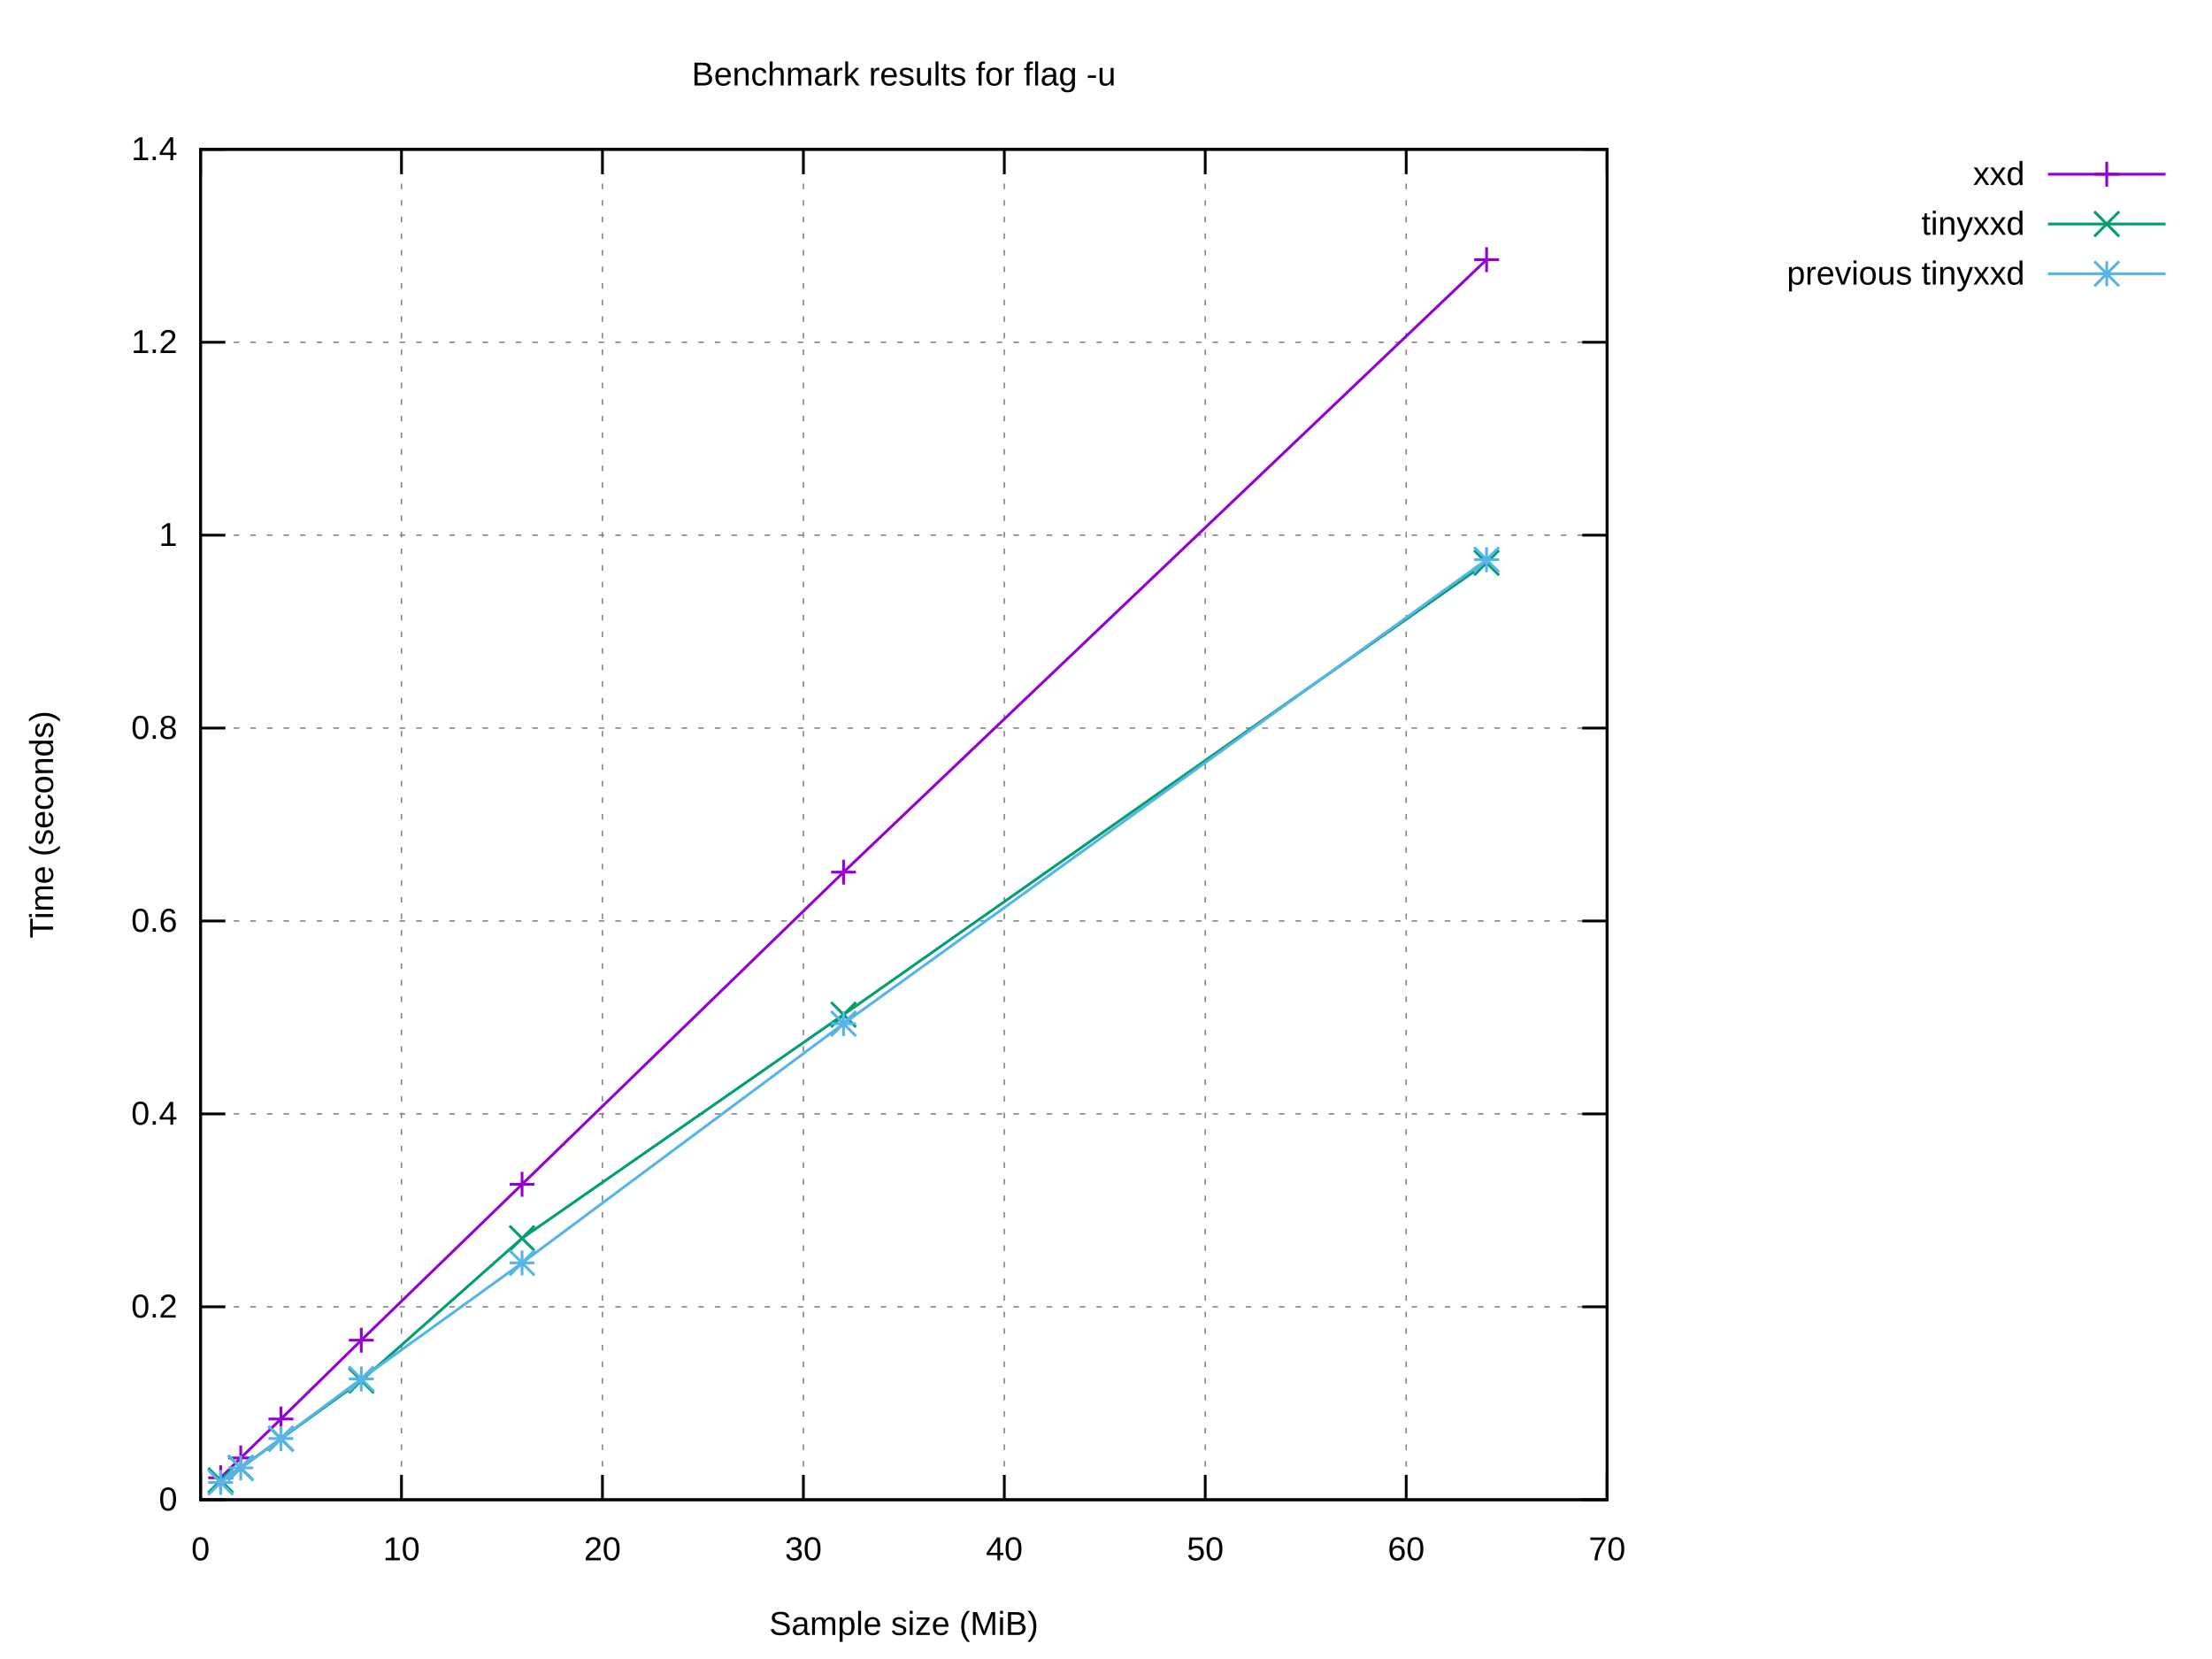
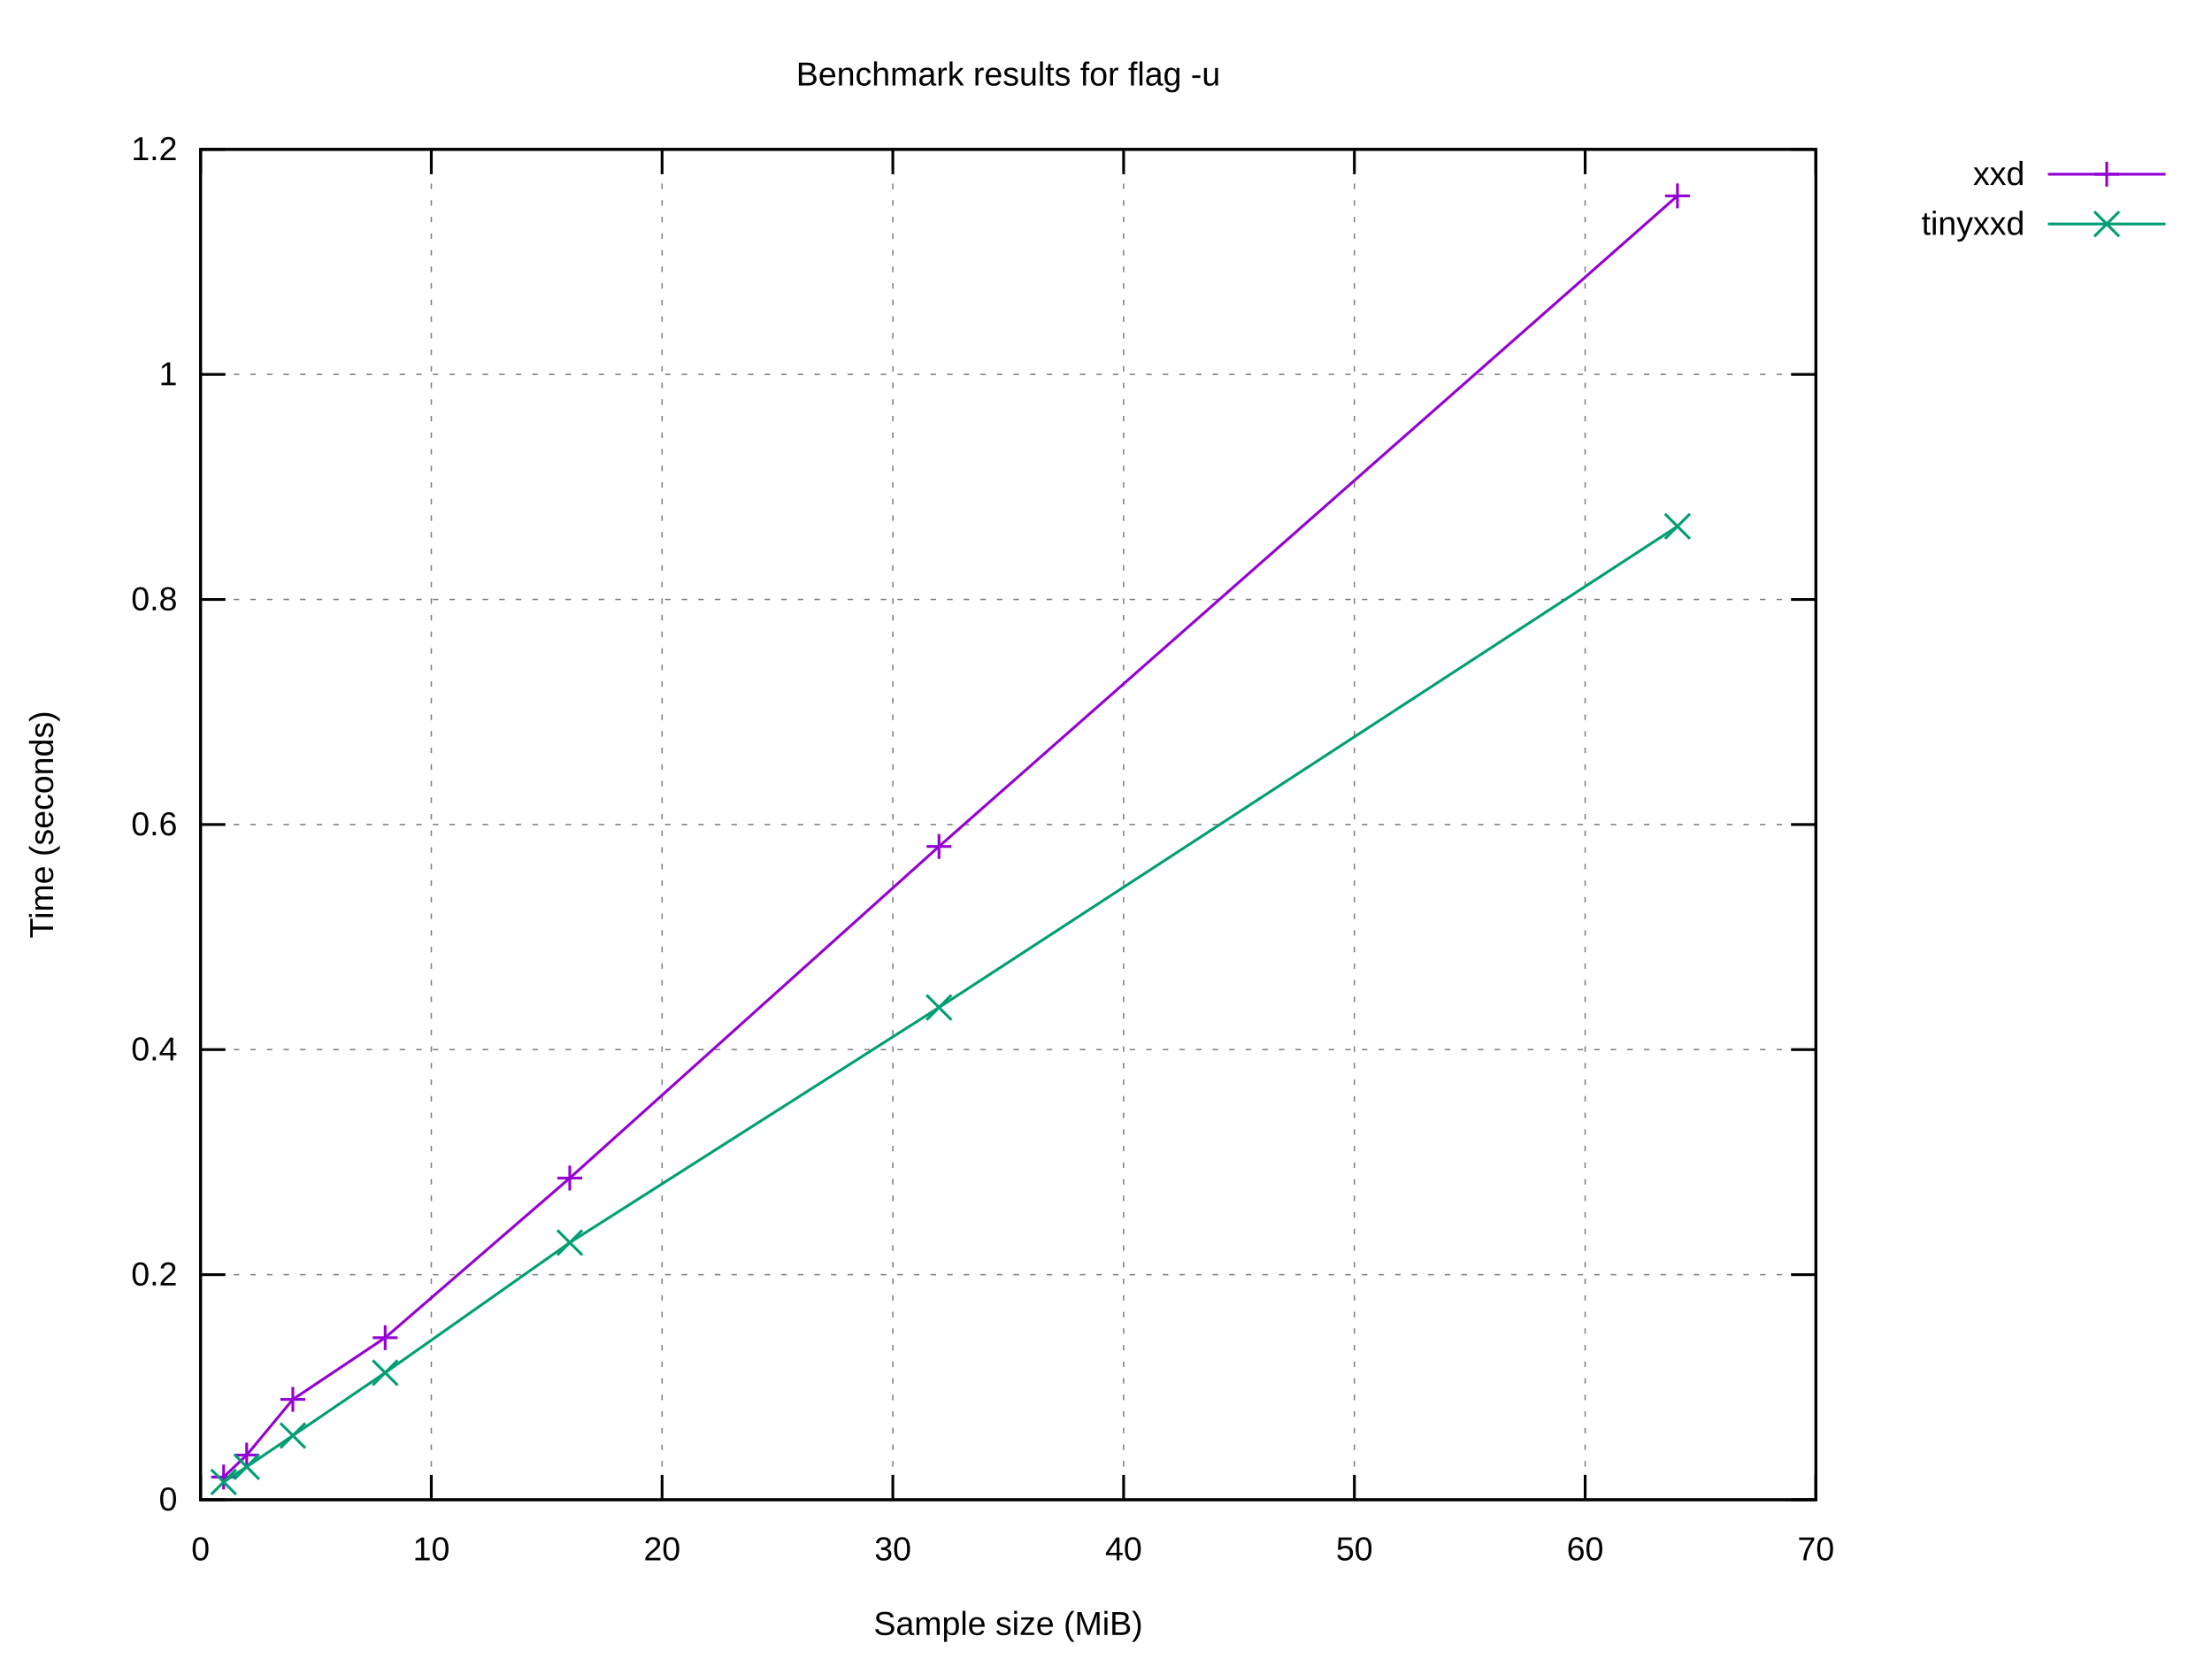
<svg xmlns="http://www.w3.org/2000/svg" xmlns:xlink="http://www.w3.org/1999/xlink" width="800" height="600" viewBox="0 0 800 600">
  <g id="gnuplot_canvas">
    <rect x="0" y="0" width="800" height="600" fill="#ffffff" />
    <defs>
      <circle id="gpDot" r="0.5" stroke-width="0.5" stroke="currentColor" />
      <path id="gpPt0" stroke-width="0.222" stroke="currentColor" d="M-1,0 h2 M0,-1 v2" />
      <path id="gpPt1" stroke-width="0.222" stroke="currentColor" d="M-1,-1 L1,1 M1,-1 L-1,1" />
      <path id="gpPt2" stroke-width="0.222" stroke="currentColor" d="M-1,0 L1,0 M0,-1 L0,1 M-1,-1 L1,1 M-1,1 L1,-1" />
      <rect id="gpPt3" stroke-width="0.222" stroke="currentColor" x="-1" y="-1" width="2" height="2" />
      <rect id="gpPt4" stroke-width="0.222" stroke="currentColor" fill="currentColor" x="-1" y="-1" width="2" height="2" />
      <circle id="gpPt5" stroke-width="0.222" stroke="currentColor" cx="0" cy="0" r="1" />
      <use xlink:href="#gpPt5" id="gpPt6" fill="currentColor" stroke="none" />
      <path id="gpPt7" stroke-width="0.222" stroke="currentColor" d="M0,-1.33 L-1.33,0.67 L1.33,0.67 z" />
      <use xlink:href="#gpPt7" id="gpPt8" fill="currentColor" stroke="none" />
      <use xlink:href="#gpPt7" id="gpPt9" stroke="currentColor" transform="rotate(180)" />
      <use xlink:href="#gpPt9" id="gpPt10" fill="currentColor" stroke="none" />
      <use xlink:href="#gpPt3" id="gpPt11" stroke="currentColor" transform="rotate(45)" />
      <use xlink:href="#gpPt11" id="gpPt12" fill="currentColor" stroke="none" />
      <path id="gpPt13" stroke-width="0.222" stroke="currentColor" d="M0,1.330 L1.265,0.411 L0.782,-1.067 L-0.782,-1.076 L-1.265,0.411 z" />
      <use xlink:href="#gpPt13" id="gpPt14" fill="currentColor" stroke="none" />
      <filter id="textbox" filterUnits="objectBoundingBox" x="0" y="0" height="1" width="1">
        <feFlood flood-color="#FFFFFF" flood-opacity="1" result="bgnd" />
        <feComposite in="SourceGraphic" in2="bgnd" operator="atop" />
      </filter>
      <filter id="greybox" filterUnits="objectBoundingBox" x="0" y="0" height="1" width="1">
        <feFlood flood-color="lightgrey" flood-opacity="1" result="grey" />
        <feComposite in="SourceGraphic" in2="grey" operator="atop" />
      </filter>
    </defs>
    <g fill="none" color="#FFFFFF" stroke="currentColor" stroke-width="1.00" stroke-linecap="butt" stroke-linejoin="miter">
</g>
    <g fill="none" color="black" stroke="currentColor" stroke-width="1.00" stroke-linecap="butt" stroke-linejoin="miter">
</g>
    <g fill="none" color="black" stroke="black" stroke-width="0.50" stroke-linecap="butt" stroke-linejoin="miter">
</g>
    <g fill="none" color="gray" stroke="currentColor" stroke-width="0.50" stroke-linecap="butt" stroke-linejoin="miter">
-       <path stroke="gray" stroke-dasharray="2,4" class="gridline" d="M72.53,542.40 L581.24,542.40  " />
-     </g>
-     <g fill="none" color="gray" stroke="gray" stroke-width="1.00" stroke-linecap="butt" stroke-linejoin="miter">
- </g>
-     <g fill="none" color="black" stroke="currentColor" stroke-width="1.00" stroke-linecap="butt" stroke-linejoin="miter">
-       <path stroke="black" d="M72.53,542.40 L81.53,542.40 M581.24,542.40 L572.24,542.40  " />
+       <path stroke="gray" stroke-dasharray="2,4" class="gridline" d="M72.53,542.40 L656.75,542.40  " />
+     </g>
+     <g fill="none" color="gray" stroke="gray" stroke-width="1.00" stroke-linecap="butt" stroke-linejoin="miter">
+ </g>
+     <g fill="none" color="black" stroke="currentColor" stroke-width="1.00" stroke-linecap="butt" stroke-linejoin="miter">
+       <path stroke="black" d="M72.53,542.40 L81.53,542.40 M656.75,542.40 L647.75,542.40  " />
      <g transform="translate(64.14,546.30)" stroke="none" fill="black" font-family="Arial" font-size="12.00" text-anchor="end">
        <text>
          <tspan font-family="Arial"> 0</tspan>
        </text>
      </g>
    </g>
    <g fill="none" color="black" stroke="currentColor" stroke-width="1.00" stroke-linecap="butt" stroke-linejoin="miter">
</g>
    <g fill="none" color="black" stroke="black" stroke-width="0.50" stroke-linecap="butt" stroke-linejoin="miter">
</g>
    <g fill="none" color="gray" stroke="currentColor" stroke-width="0.50" stroke-linecap="butt" stroke-linejoin="miter">
-       <path stroke="gray" stroke-dasharray="2,4" class="gridline" d="M72.53,472.63 L581.24,472.63  " />
-     </g>
-     <g fill="none" color="gray" stroke="gray" stroke-width="1.00" stroke-linecap="butt" stroke-linejoin="miter">
- </g>
-     <g fill="none" color="black" stroke="currentColor" stroke-width="1.00" stroke-linecap="butt" stroke-linejoin="miter">
-       <path stroke="black" d="M72.53,472.63 L81.53,472.63 M581.24,472.63 L572.24,472.63  " />
-       <g transform="translate(64.14,476.53)" stroke="none" fill="black" font-family="Arial" font-size="12.00" text-anchor="end">
+       <path stroke="gray" stroke-dasharray="2,4" class="gridline" d="M72.53,461.00 L656.75,461.00  " />
+     </g>
+     <g fill="none" color="gray" stroke="gray" stroke-width="1.00" stroke-linecap="butt" stroke-linejoin="miter">
+ </g>
+     <g fill="none" color="black" stroke="currentColor" stroke-width="1.00" stroke-linecap="butt" stroke-linejoin="miter">
+       <path stroke="black" d="M72.53,461.00 L81.53,461.00 M656.75,461.00 L647.75,461.00  " />
+       <g transform="translate(64.14,464.90)" stroke="none" fill="black" font-family="Arial" font-size="12.00" text-anchor="end">
        <text>
          <tspan font-family="Arial"> 0.2</tspan>
        </text>
      </g>
    </g>
    <g fill="none" color="black" stroke="currentColor" stroke-width="1.00" stroke-linecap="butt" stroke-linejoin="miter">
</g>
    <g fill="none" color="black" stroke="black" stroke-width="0.50" stroke-linecap="butt" stroke-linejoin="miter">
</g>
    <g fill="none" color="gray" stroke="currentColor" stroke-width="0.50" stroke-linecap="butt" stroke-linejoin="miter">
-       <path stroke="gray" stroke-dasharray="2,4" class="gridline" d="M72.53,402.86 L581.24,402.86  " />
-     </g>
-     <g fill="none" color="gray" stroke="gray" stroke-width="1.00" stroke-linecap="butt" stroke-linejoin="miter">
- </g>
-     <g fill="none" color="black" stroke="currentColor" stroke-width="1.00" stroke-linecap="butt" stroke-linejoin="miter">
-       <path stroke="black" d="M72.53,402.86 L81.53,402.86 M581.24,402.86 L572.24,402.86  " />
-       <g transform="translate(64.14,406.76)" stroke="none" fill="black" font-family="Arial" font-size="12.00" text-anchor="end">
+       <path stroke="gray" stroke-dasharray="2,4" class="gridline" d="M72.53,379.60 L656.75,379.60  " />
+     </g>
+     <g fill="none" color="gray" stroke="gray" stroke-width="1.00" stroke-linecap="butt" stroke-linejoin="miter">
+ </g>
+     <g fill="none" color="black" stroke="currentColor" stroke-width="1.00" stroke-linecap="butt" stroke-linejoin="miter">
+       <path stroke="black" d="M72.53,379.60 L81.53,379.60 M656.75,379.60 L647.75,379.60  " />
+       <g transform="translate(64.14,383.50)" stroke="none" fill="black" font-family="Arial" font-size="12.00" text-anchor="end">
        <text>
          <tspan font-family="Arial"> 0.4</tspan>
        </text>
      </g>
    </g>
    <g fill="none" color="black" stroke="currentColor" stroke-width="1.00" stroke-linecap="butt" stroke-linejoin="miter">
</g>
    <g fill="none" color="black" stroke="black" stroke-width="0.50" stroke-linecap="butt" stroke-linejoin="miter">
</g>
    <g fill="none" color="gray" stroke="currentColor" stroke-width="0.50" stroke-linecap="butt" stroke-linejoin="miter">
-       <path stroke="gray" stroke-dasharray="2,4" class="gridline" d="M72.53,333.09 L581.24,333.09  " />
-     </g>
-     <g fill="none" color="gray" stroke="gray" stroke-width="1.00" stroke-linecap="butt" stroke-linejoin="miter">
- </g>
-     <g fill="none" color="black" stroke="currentColor" stroke-width="1.00" stroke-linecap="butt" stroke-linejoin="miter">
-       <path stroke="black" d="M72.53,333.09 L81.53,333.09 M581.24,333.09 L572.24,333.09  " />
-       <g transform="translate(64.14,336.99)" stroke="none" fill="black" font-family="Arial" font-size="12.00" text-anchor="end">
+       <path stroke="gray" stroke-dasharray="2,4" class="gridline" d="M72.53,298.20 L656.75,298.20  " />
+     </g>
+     <g fill="none" color="gray" stroke="gray" stroke-width="1.00" stroke-linecap="butt" stroke-linejoin="miter">
+ </g>
+     <g fill="none" color="black" stroke="currentColor" stroke-width="1.00" stroke-linecap="butt" stroke-linejoin="miter">
+       <path stroke="black" d="M72.53,298.20 L81.53,298.20 M656.75,298.20 L647.75,298.20  " />
+       <g transform="translate(64.14,302.10)" stroke="none" fill="black" font-family="Arial" font-size="12.00" text-anchor="end">
        <text>
          <tspan font-family="Arial"> 0.6</tspan>
        </text>
      </g>
    </g>
    <g fill="none" color="black" stroke="currentColor" stroke-width="1.00" stroke-linecap="butt" stroke-linejoin="miter">
</g>
    <g fill="none" color="black" stroke="black" stroke-width="0.50" stroke-linecap="butt" stroke-linejoin="miter">
</g>
    <g fill="none" color="gray" stroke="currentColor" stroke-width="0.50" stroke-linecap="butt" stroke-linejoin="miter">
-       <path stroke="gray" stroke-dasharray="2,4" class="gridline" d="M72.53,263.32 L581.24,263.32  " />
-     </g>
-     <g fill="none" color="gray" stroke="gray" stroke-width="1.00" stroke-linecap="butt" stroke-linejoin="miter">
- </g>
-     <g fill="none" color="black" stroke="currentColor" stroke-width="1.00" stroke-linecap="butt" stroke-linejoin="miter">
-       <path stroke="black" d="M72.53,263.32 L81.53,263.32 M581.24,263.32 L572.24,263.32  " />
-       <g transform="translate(64.14,267.22)" stroke="none" fill="black" font-family="Arial" font-size="12.00" text-anchor="end">
+       <path stroke="gray" stroke-dasharray="2,4" class="gridline" d="M72.53,216.81 L656.75,216.81  " />
+     </g>
+     <g fill="none" color="gray" stroke="gray" stroke-width="1.00" stroke-linecap="butt" stroke-linejoin="miter">
+ </g>
+     <g fill="none" color="black" stroke="currentColor" stroke-width="1.00" stroke-linecap="butt" stroke-linejoin="miter">
+       <path stroke="black" d="M72.53,216.81 L81.53,216.81 M656.75,216.81 L647.75,216.81  " />
+       <g transform="translate(64.14,220.71)" stroke="none" fill="black" font-family="Arial" font-size="12.00" text-anchor="end">
        <text>
          <tspan font-family="Arial"> 0.8</tspan>
        </text>
      </g>
    </g>
    <g fill="none" color="black" stroke="currentColor" stroke-width="1.00" stroke-linecap="butt" stroke-linejoin="miter">
</g>
    <g fill="none" color="black" stroke="black" stroke-width="0.50" stroke-linecap="butt" stroke-linejoin="miter">
</g>
    <g fill="none" color="gray" stroke="currentColor" stroke-width="0.50" stroke-linecap="butt" stroke-linejoin="miter">
-       <path stroke="gray" stroke-dasharray="2,4" class="gridline" d="M72.53,193.55 L581.24,193.55  " />
-     </g>
-     <g fill="none" color="gray" stroke="gray" stroke-width="1.00" stroke-linecap="butt" stroke-linejoin="miter">
- </g>
-     <g fill="none" color="black" stroke="currentColor" stroke-width="1.00" stroke-linecap="butt" stroke-linejoin="miter">
-       <path stroke="black" d="M72.53,193.55 L81.53,193.55 M581.24,193.55 L572.24,193.55  " />
-       <g transform="translate(64.14,197.45)" stroke="none" fill="black" font-family="Arial" font-size="12.00" text-anchor="end">
+       <path stroke="gray" stroke-dasharray="2,4" class="gridline" d="M72.53,135.41 L656.75,135.41  " />
+     </g>
+     <g fill="none" color="gray" stroke="gray" stroke-width="1.00" stroke-linecap="butt" stroke-linejoin="miter">
+ </g>
+     <g fill="none" color="black" stroke="currentColor" stroke-width="1.00" stroke-linecap="butt" stroke-linejoin="miter">
+       <path stroke="black" d="M72.53,135.41 L81.53,135.41 M656.75,135.41 L647.75,135.41  " />
+       <g transform="translate(64.14,139.31)" stroke="none" fill="black" font-family="Arial" font-size="12.00" text-anchor="end">
        <text>
          <tspan font-family="Arial"> 1</tspan>
        </text>
      </g>
    </g>
    <g fill="none" color="black" stroke="currentColor" stroke-width="1.00" stroke-linecap="butt" stroke-linejoin="miter">
</g>
    <g fill="none" color="black" stroke="black" stroke-width="0.50" stroke-linecap="butt" stroke-linejoin="miter">
</g>
    <g fill="none" color="gray" stroke="currentColor" stroke-width="0.50" stroke-linecap="butt" stroke-linejoin="miter">
-       <path stroke="gray" stroke-dasharray="2,4" class="gridline" d="M72.53,123.78 L581.24,123.78  " />
-     </g>
-     <g fill="none" color="gray" stroke="gray" stroke-width="1.00" stroke-linecap="butt" stroke-linejoin="miter">
- </g>
-     <g fill="none" color="black" stroke="currentColor" stroke-width="1.00" stroke-linecap="butt" stroke-linejoin="miter">
-       <path stroke="black" d="M72.53,123.78 L81.53,123.78 M581.24,123.78 L572.24,123.78  " />
-       <g transform="translate(64.14,127.68)" stroke="none" fill="black" font-family="Arial" font-size="12.00" text-anchor="end">
+       <path stroke="gray" stroke-dasharray="2,4" class="gridline" d="M72.53,54.01 L656.75,54.01  " />
+     </g>
+     <g fill="none" color="gray" stroke="gray" stroke-width="1.00" stroke-linecap="butt" stroke-linejoin="miter">
+ </g>
+     <g fill="none" color="black" stroke="currentColor" stroke-width="1.00" stroke-linecap="butt" stroke-linejoin="miter">
+       <path stroke="black" d="M72.53,54.01 L81.53,54.01 M656.75,54.01 L647.75,54.01  " />
+       <g transform="translate(64.14,57.91)" stroke="none" fill="black" font-family="Arial" font-size="12.00" text-anchor="end">
        <text>
          <tspan font-family="Arial"> 1.2</tspan>
-         </text>
-       </g>
-     </g>
-     <g fill="none" color="black" stroke="currentColor" stroke-width="1.00" stroke-linecap="butt" stroke-linejoin="miter">
- </g>
-     <g fill="none" color="black" stroke="black" stroke-width="0.50" stroke-linecap="butt" stroke-linejoin="miter">
- </g>
-     <g fill="none" color="gray" stroke="currentColor" stroke-width="0.50" stroke-linecap="butt" stroke-linejoin="miter">
-       <path stroke="gray" stroke-dasharray="2,4" class="gridline" d="M72.53,54.01 L581.24,54.01  " />
-     </g>
-     <g fill="none" color="gray" stroke="gray" stroke-width="1.00" stroke-linecap="butt" stroke-linejoin="miter">
- </g>
-     <g fill="none" color="black" stroke="currentColor" stroke-width="1.00" stroke-linecap="butt" stroke-linejoin="miter">
-       <path stroke="black" d="M72.53,54.01 L81.53,54.01 M581.24,54.01 L572.24,54.01  " />
-       <g transform="translate(64.14,57.91)" stroke="none" fill="black" font-family="Arial" font-size="12.00" text-anchor="end">
-         <text>
-           <tspan font-family="Arial"> 1.4</tspan>
        </text>
      </g>
    </g>
    <g fill="none" color="black" stroke="currentColor" stroke-width="1.00" stroke-linecap="butt" stroke-linejoin="miter">
</g>
    <g fill="none" color="black" stroke="black" stroke-width="0.50" stroke-linecap="butt" stroke-linejoin="miter">
</g>
    <g fill="none" color="gray" stroke="currentColor" stroke-width="0.50" stroke-linecap="butt" stroke-linejoin="miter">
      <path stroke="gray" stroke-dasharray="2,4" class="gridline" d="M72.53,542.40 L72.53,54.01  " />
    </g>
    <g fill="none" color="gray" stroke="gray" stroke-width="1.00" stroke-linecap="butt" stroke-linejoin="miter">
</g>
    <g fill="none" color="black" stroke="currentColor" stroke-width="1.00" stroke-linecap="butt" stroke-linejoin="miter">
      <path stroke="black" d="M72.53,542.40 L72.53,533.40 M72.53,54.01 L72.53,63.01  " />
      <g transform="translate(72.53,564.30)" stroke="none" fill="black" font-family="Arial" font-size="12.00" text-anchor="middle">
        <text>
          <tspan font-family="Arial"> 0</tspan>
        </text>
      </g>
    </g>
    <g fill="none" color="black" stroke="currentColor" stroke-width="1.00" stroke-linecap="butt" stroke-linejoin="miter">
</g>
    <g fill="none" color="black" stroke="black" stroke-width="0.50" stroke-linecap="butt" stroke-linejoin="miter">
</g>
    <g fill="none" color="gray" stroke="currentColor" stroke-width="0.50" stroke-linecap="butt" stroke-linejoin="miter">
-       <path stroke="gray" stroke-dasharray="2,4" class="gridline" d="M145.20,542.40 L145.20,54.01  " />
-     </g>
-     <g fill="none" color="gray" stroke="gray" stroke-width="1.00" stroke-linecap="butt" stroke-linejoin="miter">
- </g>
-     <g fill="none" color="black" stroke="currentColor" stroke-width="1.00" stroke-linecap="butt" stroke-linejoin="miter">
-       <path stroke="black" d="M145.20,542.40 L145.20,533.40 M145.20,54.01 L145.20,63.01  " />
-       <g transform="translate(145.20,564.30)" stroke="none" fill="black" font-family="Arial" font-size="12.00" text-anchor="middle">
+       <path stroke="gray" stroke-dasharray="2,4" class="gridline" d="M155.99,542.40 L155.99,54.01  " />
+     </g>
+     <g fill="none" color="gray" stroke="gray" stroke-width="1.00" stroke-linecap="butt" stroke-linejoin="miter">
+ </g>
+     <g fill="none" color="black" stroke="currentColor" stroke-width="1.00" stroke-linecap="butt" stroke-linejoin="miter">
+       <path stroke="black" d="M155.99,542.40 L155.99,533.40 M155.99,54.01 L155.99,63.01  " />
+       <g transform="translate(155.99,564.30)" stroke="none" fill="black" font-family="Arial" font-size="12.00" text-anchor="middle">
        <text>
          <tspan font-family="Arial"> 10</tspan>
        </text>
      </g>
    </g>
    <g fill="none" color="black" stroke="currentColor" stroke-width="1.00" stroke-linecap="butt" stroke-linejoin="miter">
</g>
    <g fill="none" color="black" stroke="black" stroke-width="0.50" stroke-linecap="butt" stroke-linejoin="miter">
</g>
    <g fill="none" color="gray" stroke="currentColor" stroke-width="0.50" stroke-linecap="butt" stroke-linejoin="miter">
-       <path stroke="gray" stroke-dasharray="2,4" class="gridline" d="M217.88,542.40 L217.88,54.01  " />
-     </g>
-     <g fill="none" color="gray" stroke="gray" stroke-width="1.00" stroke-linecap="butt" stroke-linejoin="miter">
- </g>
-     <g fill="none" color="black" stroke="currentColor" stroke-width="1.00" stroke-linecap="butt" stroke-linejoin="miter">
-       <path stroke="black" d="M217.88,542.40 L217.88,533.40 M217.88,54.01 L217.88,63.01  " />
-       <g transform="translate(217.88,564.30)" stroke="none" fill="black" font-family="Arial" font-size="12.00" text-anchor="middle">
+       <path stroke="gray" stroke-dasharray="2,4" class="gridline" d="M239.45,542.40 L239.45,54.01  " />
+     </g>
+     <g fill="none" color="gray" stroke="gray" stroke-width="1.00" stroke-linecap="butt" stroke-linejoin="miter">
+ </g>
+     <g fill="none" color="black" stroke="currentColor" stroke-width="1.00" stroke-linecap="butt" stroke-linejoin="miter">
+       <path stroke="black" d="M239.45,542.40 L239.45,533.40 M239.45,54.01 L239.45,63.01  " />
+       <g transform="translate(239.45,564.30)" stroke="none" fill="black" font-family="Arial" font-size="12.00" text-anchor="middle">
        <text>
          <tspan font-family="Arial"> 20</tspan>
        </text>
      </g>
    </g>
    <g fill="none" color="black" stroke="currentColor" stroke-width="1.00" stroke-linecap="butt" stroke-linejoin="miter">
</g>
    <g fill="none" color="black" stroke="black" stroke-width="0.50" stroke-linecap="butt" stroke-linejoin="miter">
</g>
    <g fill="none" color="gray" stroke="currentColor" stroke-width="0.50" stroke-linecap="butt" stroke-linejoin="miter">
-       <path stroke="gray" stroke-dasharray="2,4" class="gridline" d="M290.55,542.40 L290.55,54.01  " />
-     </g>
-     <g fill="none" color="gray" stroke="gray" stroke-width="1.00" stroke-linecap="butt" stroke-linejoin="miter">
- </g>
-     <g fill="none" color="black" stroke="currentColor" stroke-width="1.00" stroke-linecap="butt" stroke-linejoin="miter">
-       <path stroke="black" d="M290.55,542.40 L290.55,533.40 M290.55,54.01 L290.55,63.01  " />
-       <g transform="translate(290.55,564.30)" stroke="none" fill="black" font-family="Arial" font-size="12.00" text-anchor="middle">
+       <path stroke="gray" stroke-dasharray="2,4" class="gridline" d="M322.91,542.40 L322.91,54.01  " />
+     </g>
+     <g fill="none" color="gray" stroke="gray" stroke-width="1.00" stroke-linecap="butt" stroke-linejoin="miter">
+ </g>
+     <g fill="none" color="black" stroke="currentColor" stroke-width="1.00" stroke-linecap="butt" stroke-linejoin="miter">
+       <path stroke="black" d="M322.91,542.40 L322.91,533.40 M322.91,54.01 L322.91,63.01  " />
+       <g transform="translate(322.91,564.30)" stroke="none" fill="black" font-family="Arial" font-size="12.00" text-anchor="middle">
        <text>
          <tspan font-family="Arial"> 30</tspan>
        </text>
      </g>
    </g>
    <g fill="none" color="black" stroke="currentColor" stroke-width="1.00" stroke-linecap="butt" stroke-linejoin="miter">
</g>
    <g fill="none" color="black" stroke="black" stroke-width="0.50" stroke-linecap="butt" stroke-linejoin="miter">
</g>
    <g fill="none" color="gray" stroke="currentColor" stroke-width="0.50" stroke-linecap="butt" stroke-linejoin="miter">
-       <path stroke="gray" stroke-dasharray="2,4" class="gridline" d="M363.22,542.40 L363.22,54.01  " />
-     </g>
-     <g fill="none" color="gray" stroke="gray" stroke-width="1.00" stroke-linecap="butt" stroke-linejoin="miter">
- </g>
-     <g fill="none" color="black" stroke="currentColor" stroke-width="1.00" stroke-linecap="butt" stroke-linejoin="miter">
-       <path stroke="black" d="M363.22,542.40 L363.22,533.40 M363.22,54.01 L363.22,63.01  " />
-       <g transform="translate(363.22,564.30)" stroke="none" fill="black" font-family="Arial" font-size="12.00" text-anchor="middle">
+       <path stroke="gray" stroke-dasharray="2,4" class="gridline" d="M406.37,542.40 L406.37,54.01  " />
+     </g>
+     <g fill="none" color="gray" stroke="gray" stroke-width="1.00" stroke-linecap="butt" stroke-linejoin="miter">
+ </g>
+     <g fill="none" color="black" stroke="currentColor" stroke-width="1.00" stroke-linecap="butt" stroke-linejoin="miter">
+       <path stroke="black" d="M406.37,542.40 L406.37,533.40 M406.37,54.01 L406.37,63.01  " />
+       <g transform="translate(406.37,564.30)" stroke="none" fill="black" font-family="Arial" font-size="12.00" text-anchor="middle">
        <text>
          <tspan font-family="Arial"> 40</tspan>
        </text>
      </g>
    </g>
    <g fill="none" color="black" stroke="currentColor" stroke-width="1.00" stroke-linecap="butt" stroke-linejoin="miter">
</g>
    <g fill="none" color="black" stroke="black" stroke-width="0.50" stroke-linecap="butt" stroke-linejoin="miter">
</g>
    <g fill="none" color="gray" stroke="currentColor" stroke-width="0.50" stroke-linecap="butt" stroke-linejoin="miter">
-       <path stroke="gray" stroke-dasharray="2,4" class="gridline" d="M435.89,542.40 L435.89,54.01  " />
-     </g>
-     <g fill="none" color="gray" stroke="gray" stroke-width="1.00" stroke-linecap="butt" stroke-linejoin="miter">
- </g>
-     <g fill="none" color="black" stroke="currentColor" stroke-width="1.00" stroke-linecap="butt" stroke-linejoin="miter">
-       <path stroke="black" d="M435.89,542.40 L435.89,533.40 M435.89,54.01 L435.89,63.01  " />
-       <g transform="translate(435.89,564.30)" stroke="none" fill="black" font-family="Arial" font-size="12.00" text-anchor="middle">
+       <path stroke="gray" stroke-dasharray="2,4" class="gridline" d="M489.83,542.40 L489.83,54.01  " />
+     </g>
+     <g fill="none" color="gray" stroke="gray" stroke-width="1.00" stroke-linecap="butt" stroke-linejoin="miter">
+ </g>
+     <g fill="none" color="black" stroke="currentColor" stroke-width="1.00" stroke-linecap="butt" stroke-linejoin="miter">
+       <path stroke="black" d="M489.83,542.40 L489.83,533.40 M489.83,54.01 L489.83,63.01  " />
+       <g transform="translate(489.83,564.30)" stroke="none" fill="black" font-family="Arial" font-size="12.00" text-anchor="middle">
        <text>
          <tspan font-family="Arial"> 50</tspan>
        </text>
      </g>
    </g>
    <g fill="none" color="black" stroke="currentColor" stroke-width="1.00" stroke-linecap="butt" stroke-linejoin="miter">
</g>
    <g fill="none" color="black" stroke="black" stroke-width="0.50" stroke-linecap="butt" stroke-linejoin="miter">
</g>
    <g fill="none" color="gray" stroke="currentColor" stroke-width="0.50" stroke-linecap="butt" stroke-linejoin="miter">
-       <path stroke="gray" stroke-dasharray="2,4" class="gridline" d="M508.57,542.40 L508.57,54.01  " />
-     </g>
-     <g fill="none" color="gray" stroke="gray" stroke-width="1.00" stroke-linecap="butt" stroke-linejoin="miter">
- </g>
-     <g fill="none" color="black" stroke="currentColor" stroke-width="1.00" stroke-linecap="butt" stroke-linejoin="miter">
-       <path stroke="black" d="M508.57,542.40 L508.57,533.40 M508.57,54.01 L508.57,63.01  " />
-       <g transform="translate(508.57,564.30)" stroke="none" fill="black" font-family="Arial" font-size="12.00" text-anchor="middle">
+       <path stroke="gray" stroke-dasharray="2,4" class="gridline" d="M573.29,542.40 L573.29,54.01  " />
+     </g>
+     <g fill="none" color="gray" stroke="gray" stroke-width="1.00" stroke-linecap="butt" stroke-linejoin="miter">
+ </g>
+     <g fill="none" color="black" stroke="currentColor" stroke-width="1.00" stroke-linecap="butt" stroke-linejoin="miter">
+       <path stroke="black" d="M573.29,542.40 L573.29,533.40 M573.29,54.01 L573.29,63.01  " />
+       <g transform="translate(573.29,564.30)" stroke="none" fill="black" font-family="Arial" font-size="12.00" text-anchor="middle">
        <text>
          <tspan font-family="Arial"> 60</tspan>
        </text>
      </g>
    </g>
    <g fill="none" color="black" stroke="currentColor" stroke-width="1.00" stroke-linecap="butt" stroke-linejoin="miter">
</g>
    <g fill="none" color="black" stroke="black" stroke-width="0.50" stroke-linecap="butt" stroke-linejoin="miter">
</g>
    <g fill="none" color="gray" stroke="currentColor" stroke-width="0.50" stroke-linecap="butt" stroke-linejoin="miter">
-       <path stroke="gray" stroke-dasharray="2,4" class="gridline" d="M581.24,542.40 L581.24,54.01  " />
-     </g>
-     <g fill="none" color="gray" stroke="gray" stroke-width="1.00" stroke-linecap="butt" stroke-linejoin="miter">
- </g>
-     <g fill="none" color="black" stroke="currentColor" stroke-width="1.00" stroke-linecap="butt" stroke-linejoin="miter">
-       <path stroke="black" d="M581.24,542.40 L581.24,533.40 M581.24,54.01 L581.24,63.01  " />
-       <g transform="translate(581.24,564.30)" stroke="none" fill="black" font-family="Arial" font-size="12.00" text-anchor="middle">
+       <path stroke="gray" stroke-dasharray="2,4" class="gridline" d="M656.75,542.40 L656.75,54.01  " />
+     </g>
+     <g fill="none" color="gray" stroke="gray" stroke-width="1.00" stroke-linecap="butt" stroke-linejoin="miter">
+ </g>
+     <g fill="none" color="black" stroke="currentColor" stroke-width="1.00" stroke-linecap="butt" stroke-linejoin="miter">
+       <path stroke="black" d="M656.75,542.40 L656.75,533.40 M656.75,54.01 L656.75,63.01  " />
+       <g transform="translate(656.75,564.30)" stroke="none" fill="black" font-family="Arial" font-size="12.00" text-anchor="middle">
        <text>
          <tspan font-family="Arial"> 70</tspan>
        </text>
      </g>
    </g>
    <g fill="none" color="black" stroke="currentColor" stroke-width="1.00" stroke-linecap="butt" stroke-linejoin="miter">
</g>
    <g fill="none" color="black" stroke="currentColor" stroke-width="1.00" stroke-linecap="butt" stroke-linejoin="miter">
-       <path stroke="black" d="M72.53,54.01 L72.53,542.40 L581.24,542.40 L581.24,54.01 L72.53,54.01 Z  " />
+       <path stroke="black" d="M72.53,54.01 L72.53,542.40 L656.75,542.40 L656.75,54.01 L72.53,54.01 Z  " />
    </g>
    <g fill="none" color="black" stroke="currentColor" stroke-width="1.00" stroke-linecap="butt" stroke-linejoin="miter">
</g>
    <g id="gnuplot_plot_1">
      <g fill="none" color="black" stroke="currentColor" stroke-width="1.00" stroke-linecap="butt" stroke-linejoin="miter">
        <g transform="translate(732.26,66.91)" stroke="none" fill="black" font-family="Arial" font-size="12.00" text-anchor="end">
          <text>
            <tspan font-family="Arial">xxd</tspan>
          </text>
        </g>
      </g>
      <g fill="none" color="black" stroke="currentColor" stroke-width="1.00" stroke-linecap="butt" stroke-linejoin="miter">
-         <path stroke="rgb(148,   0, 211)" d="M740.65,63.01 L783.21,63.01 M537.64,93.91 L305.08,315.42 L188.81,428.32 L130.67,484.70 L101.60,513.20 L87.06,527.29   L79.80,534.46  " />
-         <use xlink:href="#gpPt0" transform="translate(537.64,93.91) scale(4.50)" color="rgb(148,   0, 211)" />
-         <use xlink:href="#gpPt0" transform="translate(305.08,315.42) scale(4.50)" color="rgb(148,   0, 211)" />
-         <use xlink:href="#gpPt0" transform="translate(188.81,428.32) scale(4.50)" color="rgb(148,   0, 211)" />
-         <use xlink:href="#gpPt0" transform="translate(130.67,484.70) scale(4.50)" color="rgb(148,   0, 211)" />
-         <use xlink:href="#gpPt0" transform="translate(101.60,513.20) scale(4.50)" color="rgb(148,   0, 211)" />
-         <use xlink:href="#gpPt0" transform="translate(87.06,527.29) scale(4.50)" color="rgb(148,   0, 211)" />
-         <use xlink:href="#gpPt0" transform="translate(79.80,534.46) scale(4.50)" color="rgb(148,   0, 211)" />
+         <path stroke="rgb(148,   0, 211)" d="M740.65,63.01 L783.21,63.01 M606.67,70.84 L339.60,306.14 L206.07,426.06 L139.30,483.80 L105.91,506.11 L89.22,526.25   L80.88,534.19  " />
+         <use xlink:href="#gpPt0" transform="translate(606.67,70.84) scale(4.50)" color="rgb(148,   0, 211)" />
+         <use xlink:href="#gpPt0" transform="translate(339.60,306.14) scale(4.50)" color="rgb(148,   0, 211)" />
+         <use xlink:href="#gpPt0" transform="translate(206.07,426.06) scale(4.50)" color="rgb(148,   0, 211)" />
+         <use xlink:href="#gpPt0" transform="translate(139.30,483.80) scale(4.50)" color="rgb(148,   0, 211)" />
+         <use xlink:href="#gpPt0" transform="translate(105.91,506.11) scale(4.50)" color="rgb(148,   0, 211)" />
+         <use xlink:href="#gpPt0" transform="translate(89.22,526.25) scale(4.50)" color="rgb(148,   0, 211)" />
+         <use xlink:href="#gpPt0" transform="translate(80.88,534.19) scale(4.50)" color="rgb(148,   0, 211)" />
        <use xlink:href="#gpPt0" transform="translate(761.93,63.01) scale(4.50)" color="rgb(148,   0, 211)" />
      </g>
    </g>
    <g id="gnuplot_plot_2">
      <g fill="none" color="black" stroke="currentColor" stroke-width="1.00" stroke-linecap="butt" stroke-linejoin="miter">
        <g transform="translate(732.26,84.91)" stroke="none" fill="black" font-family="Arial" font-size="12.00" text-anchor="end">
          <text>
            <tspan font-family="Arial">tinyxxd</tspan>
          </text>
        </g>
      </g>
      <g fill="none" color="black" stroke="currentColor" stroke-width="1.00" stroke-linecap="butt" stroke-linejoin="miter">
-         <path stroke="rgb(  0, 158, 115)" d="M740.65,81.01 L783.21,81.01 M537.64,203.54 L305.08,366.96 L188.81,447.84 L130.67,499.33 L101.60,520.35 L87.06,530.90   L79.80,535.39  " />
-         <use xlink:href="#gpPt1" transform="translate(537.64,203.54) scale(4.50)" color="rgb(  0, 158, 115)" />
-         <use xlink:href="#gpPt1" transform="translate(305.08,366.96) scale(4.50)" color="rgb(  0, 158, 115)" />
-         <use xlink:href="#gpPt1" transform="translate(188.81,447.84) scale(4.50)" color="rgb(  0, 158, 115)" />
-         <use xlink:href="#gpPt1" transform="translate(130.67,499.33) scale(4.50)" color="rgb(  0, 158, 115)" />
-         <use xlink:href="#gpPt1" transform="translate(101.60,520.35) scale(4.50)" color="rgb(  0, 158, 115)" />
-         <use xlink:href="#gpPt1" transform="translate(87.06,530.90) scale(4.50)" color="rgb(  0, 158, 115)" />
-         <use xlink:href="#gpPt1" transform="translate(79.80,535.39) scale(4.50)" color="rgb(  0, 158, 115)" />
+         <path stroke="rgb(  0, 158, 115)" d="M740.65,81.01 L783.21,81.01 M606.67,190.36 L339.60,364.36 L206.07,449.41 L139.30,496.46 L105.91,519.20 L89.22,530.50   L80.88,535.98  " />
+         <use xlink:href="#gpPt1" transform="translate(606.67,190.36) scale(4.50)" color="rgb(  0, 158, 115)" />
+         <use xlink:href="#gpPt1" transform="translate(339.60,364.36) scale(4.50)" color="rgb(  0, 158, 115)" />
+         <use xlink:href="#gpPt1" transform="translate(206.07,449.41) scale(4.50)" color="rgb(  0, 158, 115)" />
+         <use xlink:href="#gpPt1" transform="translate(139.30,496.46) scale(4.50)" color="rgb(  0, 158, 115)" />
+         <use xlink:href="#gpPt1" transform="translate(105.91,519.20) scale(4.50)" color="rgb(  0, 158, 115)" />
+         <use xlink:href="#gpPt1" transform="translate(89.22,530.50) scale(4.50)" color="rgb(  0, 158, 115)" />
+         <use xlink:href="#gpPt1" transform="translate(80.88,535.98) scale(4.50)" color="rgb(  0, 158, 115)" />
        <use xlink:href="#gpPt1" transform="translate(761.93,81.01) scale(4.50)" color="rgb(  0, 158, 115)" />
      </g>
    </g>
-     <g id="gnuplot_plot_3">
-       <g fill="none" color="black" stroke="currentColor" stroke-width="1.00" stroke-linecap="butt" stroke-linejoin="miter">
-         <g transform="translate(732.26,102.91)" stroke="none" fill="black" font-family="Arial" font-size="12.00" text-anchor="end">
-           <text>
-             <tspan font-family="Arial">previous tinyxxd</tspan>
-           </text>
-         </g>
-       </g>
-       <g fill="none" color="black" stroke="currentColor" stroke-width="1.00" stroke-linecap="butt" stroke-linejoin="miter">
-         <path stroke="rgb( 86, 180, 233)" d="M740.65,99.01 L783.21,99.01 M537.64,202.41 L305.08,370.22 L188.81,456.74 L130.67,498.70 L101.60,520.27 L87.06,530.88   L79.80,536.14  " />
-         <use xlink:href="#gpPt2" transform="translate(537.64,202.41) scale(4.50)" color="rgb( 86, 180, 233)" />
-         <use xlink:href="#gpPt2" transform="translate(305.08,370.22) scale(4.50)" color="rgb( 86, 180, 233)" />
-         <use xlink:href="#gpPt2" transform="translate(188.81,456.74) scale(4.50)" color="rgb( 86, 180, 233)" />
-         <use xlink:href="#gpPt2" transform="translate(130.67,498.70) scale(4.50)" color="rgb( 86, 180, 233)" />
-         <use xlink:href="#gpPt2" transform="translate(101.60,520.27) scale(4.50)" color="rgb( 86, 180, 233)" />
-         <use xlink:href="#gpPt2" transform="translate(87.06,530.88) scale(4.50)" color="rgb( 86, 180, 233)" />
-         <use xlink:href="#gpPt2" transform="translate(79.80,536.14) scale(4.50)" color="rgb( 86, 180, 233)" />
-         <use xlink:href="#gpPt2" transform="translate(761.93,99.01) scale(4.50)" color="rgb( 86, 180, 233)" />
-       </g>
-     </g>
-     <g fill="none" color="#FFFFFF" stroke="rgb( 86, 180, 233)" stroke-width="2.00" stroke-linecap="butt" stroke-linejoin="miter">
+     <g fill="none" color="#FFFFFF" stroke="rgb(  0, 158, 115)" stroke-width="2.00" stroke-linecap="butt" stroke-linejoin="miter">
</g>
    <g fill="none" color="black" stroke="currentColor" stroke-width="2.00" stroke-linecap="butt" stroke-linejoin="miter">
</g>
    <g fill="none" color="black" stroke="black" stroke-width="1.00" stroke-linecap="butt" stroke-linejoin="miter">
</g>
    <g fill="none" color="black" stroke="currentColor" stroke-width="1.00" stroke-linecap="butt" stroke-linejoin="miter">
-       <path stroke="black" d="M72.53,54.01 L72.53,542.40 L581.24,542.40 L581.24,54.01 L72.53,54.01 Z  " />
+       <path stroke="black" d="M72.53,54.01 L72.53,542.40 L656.75,542.40 L656.75,54.01 L72.53,54.01 Z  " />
      <g transform="translate(19.18,298.21) rotate(270.00)" stroke="none" fill="black" font-family="Arial" font-size="12.00" text-anchor="middle">
        <text>
          <tspan font-family="Arial">Time (seconds)</tspan>
        </text>
      </g>
    </g>
    <g fill="none" color="black" stroke="currentColor" stroke-width="1.00" stroke-linecap="butt" stroke-linejoin="miter">
-       <g transform="translate(326.88,591.30)" stroke="none" fill="black" font-family="Arial" font-size="12.00" text-anchor="middle">
+       <g transform="translate(364.64,591.30)" stroke="none" fill="black" font-family="Arial" font-size="12.00" text-anchor="middle">
        <text>
          <tspan font-family="Arial">Sample size (MiB)</tspan>
        </text>
      </g>
    </g>
    <g fill="none" color="black" stroke="currentColor" stroke-width="1.00" stroke-linecap="butt" stroke-linejoin="miter">
</g>
    <g fill="none" color="black" stroke="currentColor" stroke-width="1.00" stroke-linecap="butt" stroke-linejoin="miter">
-       <g transform="translate(326.88,30.91)" stroke="none" fill="black" font-family="Arial" font-size="12.00" text-anchor="middle">
+       <g transform="translate(364.64,30.91)" stroke="none" fill="black" font-family="Arial" font-size="12.00" text-anchor="middle">
        <text>
          <tspan font-family="Arial">Benchmark results for flag -u</tspan>
        </text>
      </g>
    </g>
    <g fill="none" color="black" stroke="currentColor" stroke-width="1.00" stroke-linecap="butt" stroke-linejoin="miter">
</g>
  </g>
</svg>
